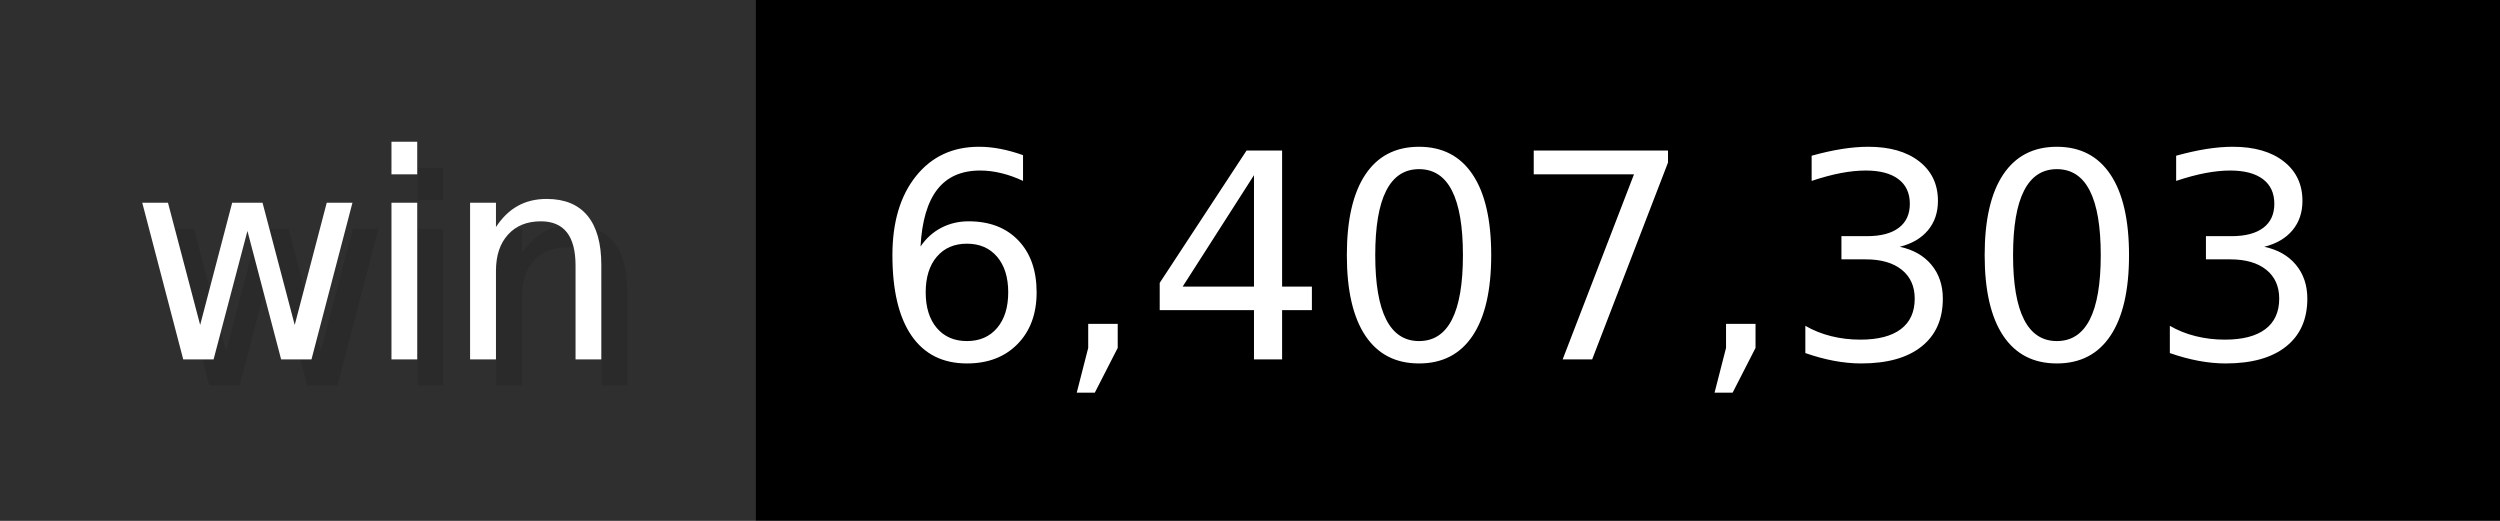
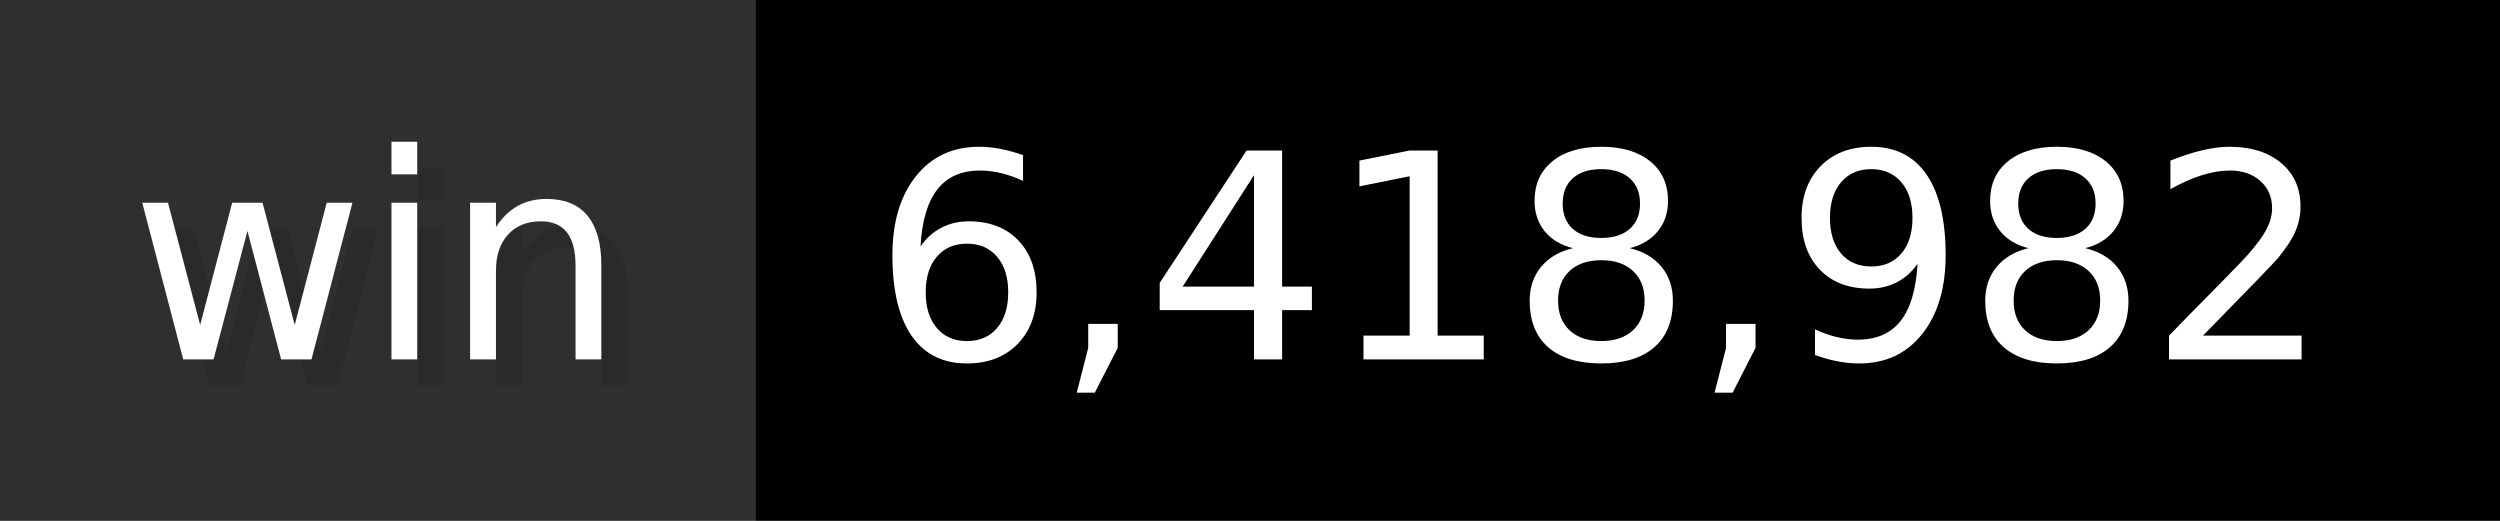
- <svg xmlns="http://www.w3.org/2000/svg" width="96" height="20" viewBox="0 0 960 200" role="img" aria-label="win: 6,407,303">
+ <svg xmlns="http://www.w3.org/2000/svg" width="96" height="20" viewBox="0 0 960 200" role="img" aria-label="win: 6,418,982">
  <g>
    <rect fill="#2F2F2F" width="290" height="200" />
    <rect fill="#" x="290" width="670" height="200" />
  </g>
  <g aria-hidden="true" fill="#fff" text-anchor="start" font-family="Verdana,DejaVu Sans,sans-serif" font-size="110">
    <text x="60" y="148" textLength="190" fill="#000" opacity="0.1">win</text>
    <text x="50" y="138" textLength="190">win</text>
-     <text x="345" y="148" textLength="570" fill="#000" opacity="0.1">6,407,303</text>
-     <text x="335" y="138" textLength="570">6,407,303</text>
+     <text x="345" y="148" textLength="570" fill="#000" opacity="0.1">6,418,982</text>
+     <text x="335" y="138" textLength="570">6,418,982</text>
  </g>
</svg>
